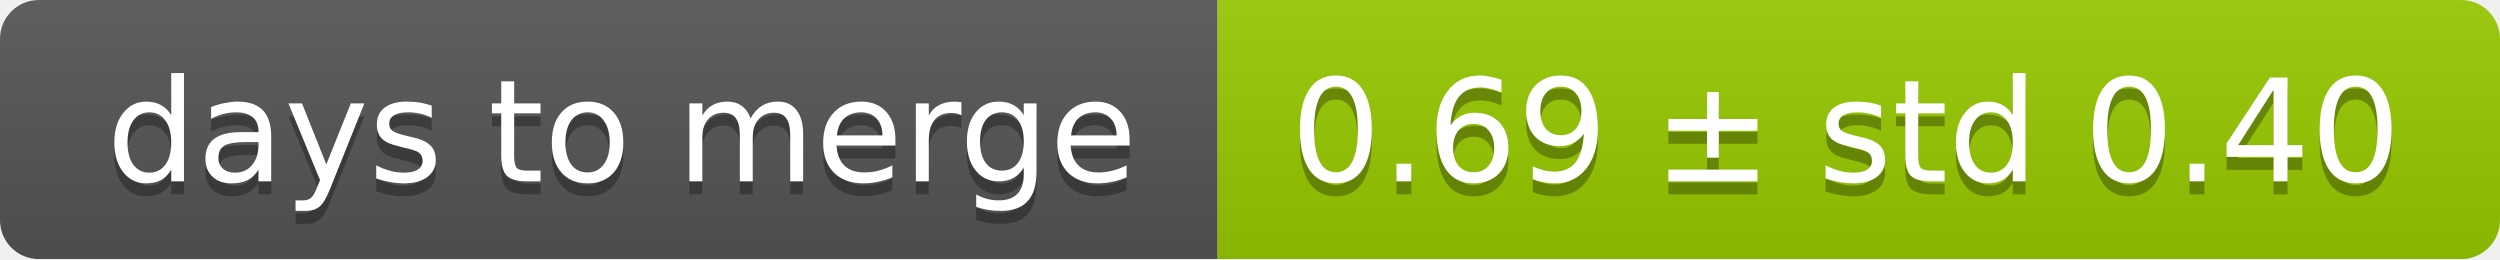
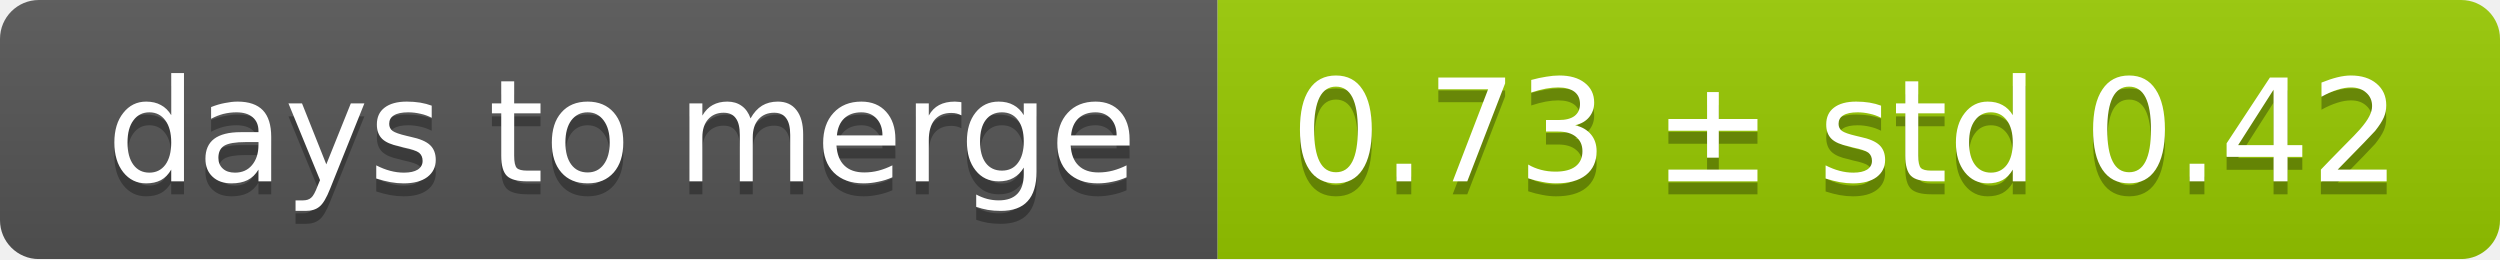
<svg xmlns="http://www.w3.org/2000/svg" width="193" height="20">
  <linearGradient id="smooth" x2="0" y2="100%">
    <stop offset="0" stop-color="#bbb" stop-opacity=".1" />
    <stop offset="1" stop-opacity=".1" />
  </linearGradient>
  <mask id="round">
    <rect width="193" height="20" rx="3" fill="#fff" />
  </mask>
  <g mask="url(#round)">
    <rect width="94" height="20" fill="#555" />
    <rect x="94" width="99" height="20" fill="#97ca00" />
    <rect width="193" height="20" fill="url(#smooth)" />
  </g>
  <g fill="#fff" text-anchor="middle" font-family="DejaVu Sans,Verdana,Geneva,sans-serif" font-size="11">
    <text x="48" y="15" fill="#010101" fill-opacity=".3">days to merge</text>
    <text x="48" y="14">days to merge</text>
-     <text x="142.5" y="15" fill="#010101" fill-opacity=".3">0.69 ± std 0.40</text>
-     <text x="142.5" y="14">0.69 ± std 0.40</text>
+     <text x="142.5" y="15" fill="#010101" fill-opacity=".3">0.73 ± std 0.42</text>
+     <text x="142.5" y="14">0.73 ± std 0.42</text>
  </g>
</svg>
